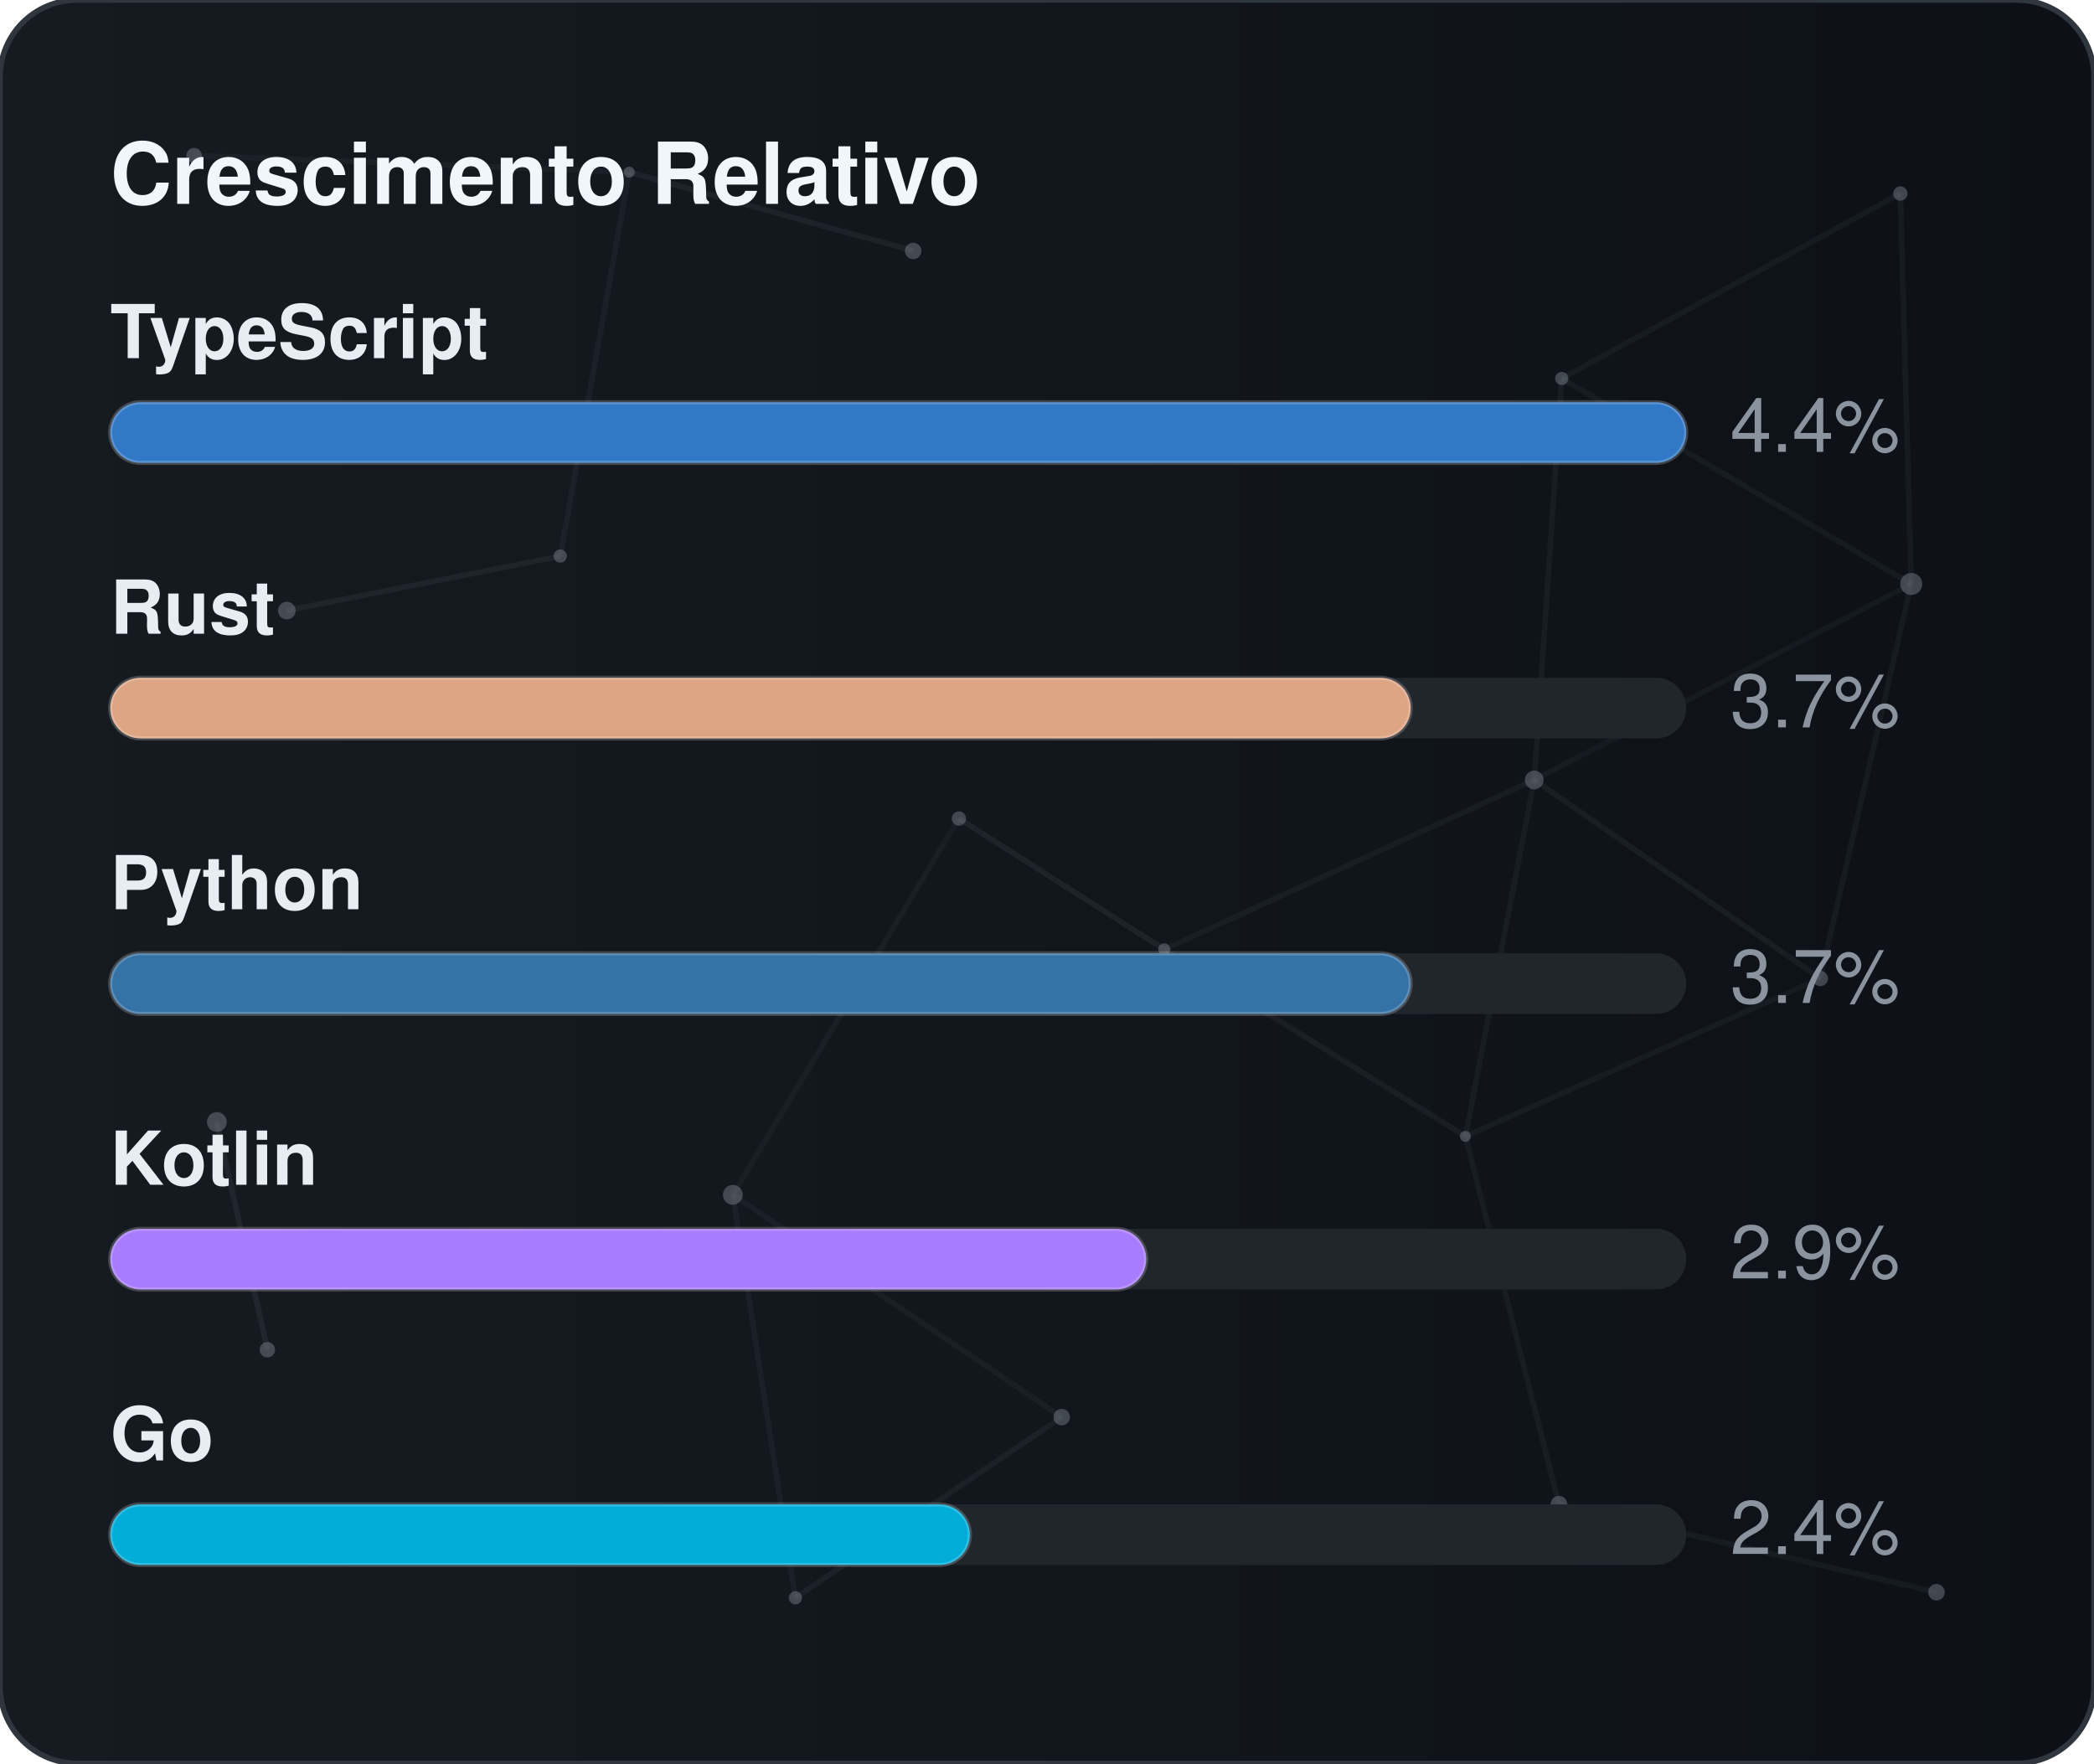
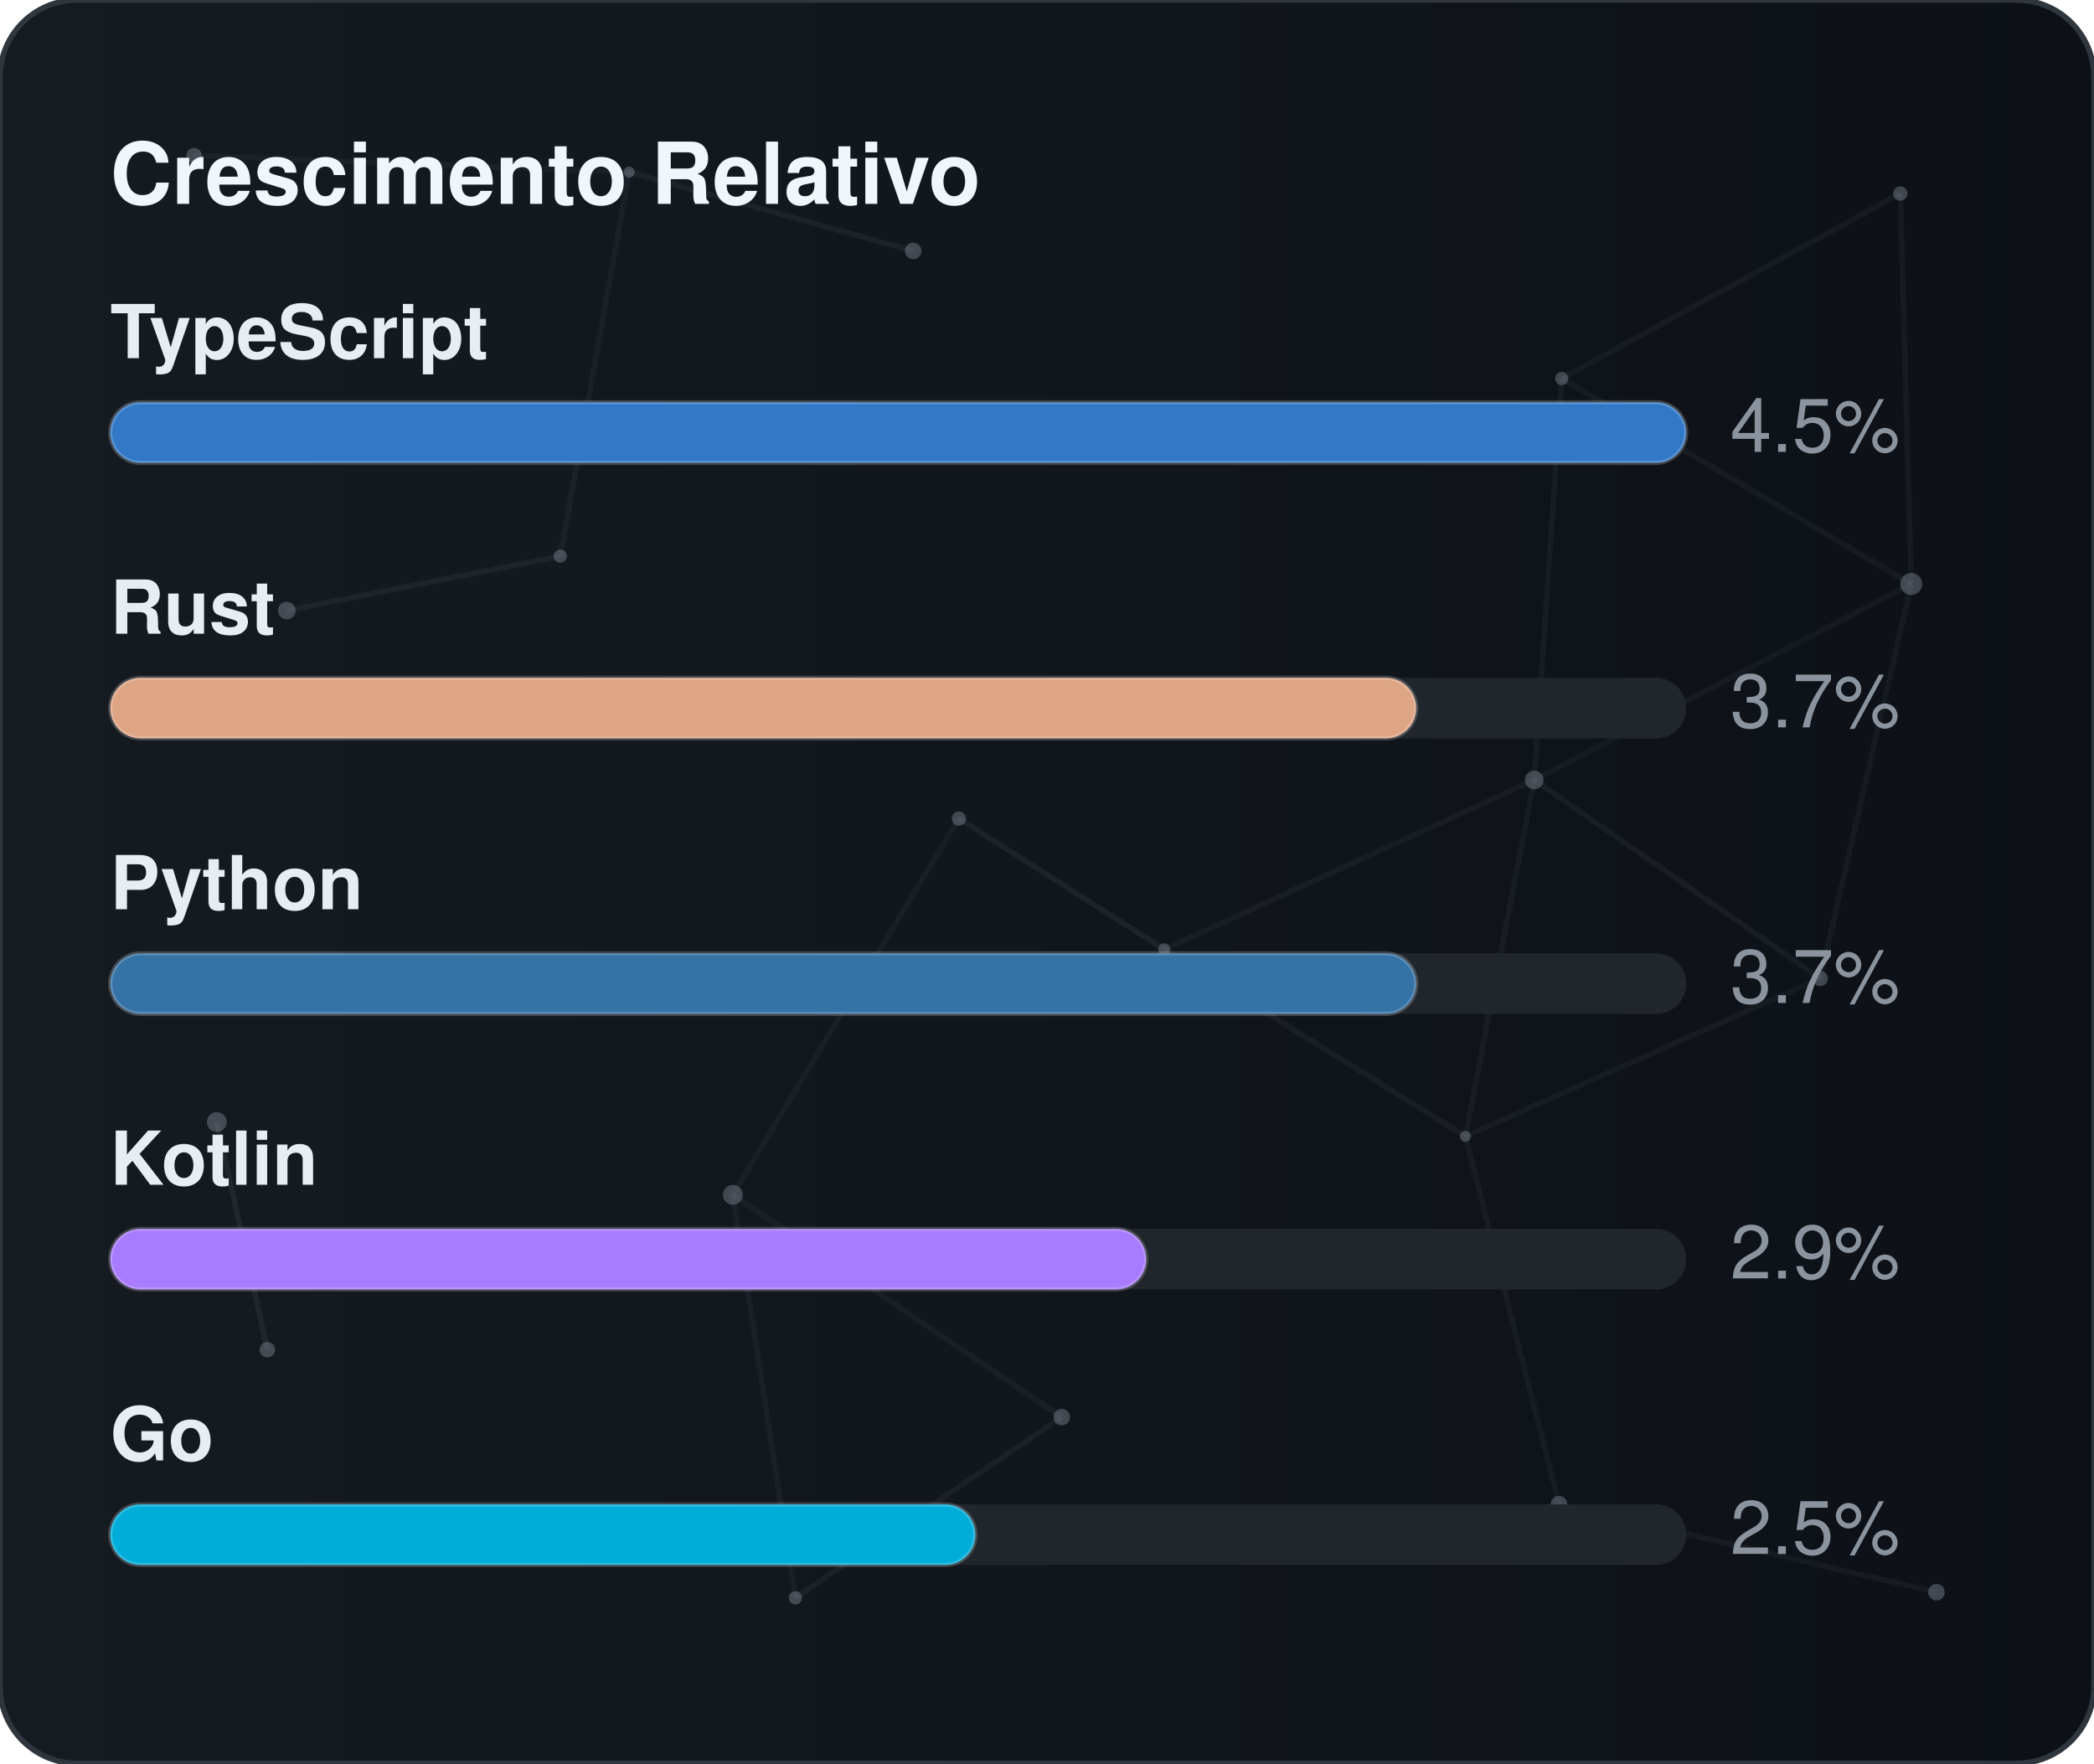
<svg xmlns="http://www.w3.org/2000/svg" width="380" height="320" viewBox="0 0 380 320" role="img" aria-label="Crescimento Relativo">
  <defs>
    <linearGradient id="gradGithubGrowth" x1="0%" y1="0%" x2="100%" y2="0%">
      <stop offset="0%" stop-color="#161b22" />
      <stop offset="100%" stop-color="#0d1117" />
    </linearGradient>
    <clipPath id="cardClipgradGithubGrowth">
      <rect x="0" y="0" width="380" height="320" rx="14" />
    </clipPath>
  </defs>
  <style>
    text { font-family: -apple-system, BlinkMacSystemFont, "Segoe UI", Helvetica, Arial, sans-serif; font-size: 13.5px; }
    .card { fill: url(#gradGithubGrowth); stroke: #30363d; stroke-width: 1; }
    .title { fill: #f0f6fc; font-weight: 700; font-size: 15.5px; }
    .lbl { fill: #e6edf3; font-weight: 600; }
    .val { fill: #8b949e; }
    .track { fill: #21262d; }
    .bar { stroke: rgba(255,255,255,0.2); stroke-width: 0.75; }
  </style>
  <rect x="0" y="0" width="380" height="320" rx="14" class="card" />
  <g clip-path="url(#cardClipgradGithubGrowth)">
    <line x1="35.22" y1="28.23" x2="114.18" y2="31.24" stroke="#8b949e" stroke-width="1" opacity="0.06">
      <animate attributeName="x1" values="35.22;35.39;35.22" dur="9.6s" repeatCount="indefinite" />
      <animate attributeName="y1" values="28.23;26.86;28.23" dur="11.5s" repeatCount="indefinite" />
      <animate attributeName="x2" values="114.18;107.41;114.18" dur="10.9s" repeatCount="indefinite" />
      <animate attributeName="y2" values="31.24;28.12;31.24" dur="13.1s" repeatCount="indefinite" />
    </line>
    <line x1="114.18" y1="31.24" x2="165.72" y2="45.54" stroke="#8b949e" stroke-width="1" opacity="0.09">
      <animate attributeName="x1" values="114.18;107.41;114.18" dur="10.9s" repeatCount="indefinite" />
      <animate attributeName="y1" values="31.24;28.12;31.24" dur="13.1s" repeatCount="indefinite" />
      <animate attributeName="x2" values="165.72;156.65;165.72" dur="7.7s" repeatCount="indefinite" />
      <animate attributeName="y2" values="45.54;47.56;45.54" dur="9.2s" repeatCount="indefinite" />
    </line>
    <line x1="114.18" y1="31.24" x2="101.67" y2="100.91" stroke="#8b949e" stroke-width="1" opacity="0.07">
      <animate attributeName="x1" values="114.18;107.41;114.18" dur="10.9s" repeatCount="indefinite" />
      <animate attributeName="y1" values="31.24;28.12;31.24" dur="13.1s" repeatCount="indefinite" />
      <animate attributeName="x2" values="101.67;109.76;101.67" dur="6.4s" repeatCount="indefinite" />
      <animate attributeName="y2" values="100.91;94.52;100.91" dur="7.6s" repeatCount="indefinite" />
    </line>
    <line x1="283.41" y1="68.68" x2="344.85" y2="35.12" stroke="#8b949e" stroke-width="1" opacity="0.07">
      <animate attributeName="x1" values="283.41;282.83;283.41" dur="12.0s" repeatCount="indefinite" />
      <animate attributeName="y1" values="68.68;66.16;68.68" dur="14.4s" repeatCount="indefinite" />
      <animate attributeName="x2" values="344.85;343.1;344.85" dur="9.8s" repeatCount="indefinite" />
      <animate attributeName="y2" values="35.12;30.36;35.12" dur="11.8s" repeatCount="indefinite" />
    </line>
    <line x1="283.41" y1="68.68" x2="278.42" y2="141.54" stroke="#8b949e" stroke-width="1" opacity="0.07">
      <animate attributeName="x1" values="283.41;282.83;283.41" dur="12.0s" repeatCount="indefinite" />
      <animate attributeName="y1" values="68.68;66.16;68.68" dur="14.4s" repeatCount="indefinite" />
      <animate attributeName="x2" values="278.42;271.97;278.42" dur="6.3s" repeatCount="indefinite" />
      <animate attributeName="y2" values="141.54;140.88;141.54" dur="7.5s" repeatCount="indefinite" />
    </line>
    <line x1="283.41" y1="68.68" x2="346.83" y2="105.97" stroke="#8b949e" stroke-width="1" opacity="0.07">
      <animate attributeName="x1" values="283.41;282.83;283.41" dur="12.0s" repeatCount="indefinite" />
      <animate attributeName="y1" values="68.68;66.16;68.68" dur="14.4s" repeatCount="indefinite" />
      <animate attributeName="x2" values="346.83;354.74;346.83" dur="10.4s" repeatCount="indefinite" />
      <animate attributeName="y2" values="105.97;113.25;105.97" dur="12.5s" repeatCount="indefinite" />
    </line>
    <line x1="344.85" y1="35.12" x2="346.83" y2="105.97" stroke="#8b949e" stroke-width="1" opacity="0.07">
      <animate attributeName="x1" values="344.85;343.1;344.85" dur="9.8s" repeatCount="indefinite" />
      <animate attributeName="y1" values="35.12;30.36;35.12" dur="11.8s" repeatCount="indefinite" />
      <animate attributeName="x2" values="346.83;354.74;346.83" dur="10.4s" repeatCount="indefinite" />
      <animate attributeName="y2" values="105.97;113.25;105.97" dur="12.5s" repeatCount="indefinite" />
    </line>
    <line x1="52.05" y1="110.8" x2="101.67" y2="100.91" stroke="#8b949e" stroke-width="1" opacity="0.09">
      <animate attributeName="x1" values="52.05;49.17;52.05" dur="7.9s" repeatCount="indefinite" />
      <animate attributeName="y1" values="110.8;114.75;110.8" dur="9.5s" repeatCount="indefinite" />
      <animate attributeName="x2" values="101.67;109.76;101.67" dur="6.4s" repeatCount="indefinite" />
      <animate attributeName="y2" values="100.91;94.52;100.91" dur="7.6s" repeatCount="indefinite" />
    </line>
    <line x1="174.01" y1="148.54" x2="132.99" y2="216.82" stroke="#8b949e" stroke-width="1" opacity="0.06">
      <animate attributeName="x1" values="174.01;179.31;174.01" dur="7.4s" repeatCount="indefinite" />
      <animate attributeName="y1" values="148.54;150.39;148.54" dur="8.9s" repeatCount="indefinite" />
      <animate attributeName="x2" values="132.99;131.19;132.99" dur="9.7s" repeatCount="indefinite" />
      <animate attributeName="y2" values="216.82;223.91;216.82" dur="11.7s" repeatCount="indefinite" />
    </line>
    <line x1="174.01" y1="148.54" x2="211.28" y2="172.28" stroke="#8b949e" stroke-width="1" opacity="0.10">
      <animate attributeName="x1" values="174.01;179.31;174.01" dur="7.4s" repeatCount="indefinite" />
      <animate attributeName="y1" values="148.54;150.39;148.54" dur="8.9s" repeatCount="indefinite" />
      <animate attributeName="x2" values="211.28;207.15;211.28" dur="8.7s" repeatCount="indefinite" />
      <animate attributeName="y2" values="172.28;167.34;172.28" dur="10.4s" repeatCount="indefinite" />
    </line>
    <line x1="278.42" y1="141.54" x2="346.83" y2="105.97" stroke="#8b949e" stroke-width="1" opacity="0.06">
      <animate attributeName="x1" values="278.42;271.97;278.42" dur="6.3s" repeatCount="indefinite" />
      <animate attributeName="y1" values="141.54;140.88;141.54" dur="7.5s" repeatCount="indefinite" />
      <animate attributeName="x2" values="346.83;354.74;346.83" dur="10.4s" repeatCount="indefinite" />
      <animate attributeName="y2" values="105.97;113.25;105.97" dur="12.5s" repeatCount="indefinite" />
    </line>
    <line x1="278.42" y1="141.54" x2="211.28" y2="172.28" stroke="#8b949e" stroke-width="1" opacity="0.07">
      <animate attributeName="x1" values="278.42;271.97;278.42" dur="6.3s" repeatCount="indefinite" />
      <animate attributeName="y1" values="141.54;140.88;141.54" dur="7.5s" repeatCount="indefinite" />
      <animate attributeName="x2" values="211.28;207.15;211.28" dur="8.7s" repeatCount="indefinite" />
      <animate attributeName="y2" values="172.28;167.34;172.28" dur="10.4s" repeatCount="indefinite" />
    </line>
    <line x1="278.42" y1="141.54" x2="265.93" y2="206.21" stroke="#8b949e" stroke-width="1" opacity="0.07">
      <animate attributeName="x1" values="278.42;271.97;278.42" dur="6.3s" repeatCount="indefinite" />
      <animate attributeName="y1" values="141.54;140.88;141.54" dur="7.5s" repeatCount="indefinite" />
      <animate attributeName="x2" values="265.93;263.56;265.93" dur="8.0s" repeatCount="indefinite" />
      <animate attributeName="y2" values="206.21;213.6;206.21" dur="9.6s" repeatCount="indefinite" />
    </line>
    <line x1="278.42" y1="141.54" x2="330.33" y2="177.56" stroke="#8b949e" stroke-width="1" opacity="0.08">
      <animate attributeName="x1" values="278.42;271.97;278.42" dur="6.3s" repeatCount="indefinite" />
      <animate attributeName="y1" values="141.54;140.88;141.54" dur="7.5s" repeatCount="indefinite" />
      <animate attributeName="x2" values="330.33;321.23;330.33" dur="10.7s" repeatCount="indefinite" />
      <animate attributeName="y2" values="177.56;172.27;177.56" dur="12.8s" repeatCount="indefinite" />
    </line>
    <line x1="346.83" y1="105.97" x2="330.33" y2="177.56" stroke="#8b949e" stroke-width="1" opacity="0.07">
      <animate attributeName="x1" values="346.83;354.74;346.83" dur="10.4s" repeatCount="indefinite" />
      <animate attributeName="y1" values="105.97;113.25;105.97" dur="12.5s" repeatCount="indefinite" />
      <animate attributeName="x2" values="330.33;321.23;330.33" dur="10.7s" repeatCount="indefinite" />
      <animate attributeName="y2" values="177.56;172.27;177.56" dur="12.8s" repeatCount="indefinite" />
    </line>
    <line x1="39.35" y1="203.61" x2="48.52" y2="244.93" stroke="#8b949e" stroke-width="1" opacity="0.10">
      <animate attributeName="x1" values="39.35;29.72;39.35" dur="11.8s" repeatCount="indefinite" />
      <animate attributeName="y1" values="203.61;200.24;203.61" dur="14.2s" repeatCount="indefinite" />
      <animate attributeName="x2" values="48.52;44.33;48.52" dur="11.9s" repeatCount="indefinite" />
      <animate attributeName="y2" values="244.93;238.49;244.93" dur="14.3s" repeatCount="indefinite" />
    </line>
    <line x1="132.99" y1="216.82" x2="144.34" y2="289.95" stroke="#8b949e" stroke-width="1" opacity="0.07">
      <animate attributeName="x1" values="132.99;131.19;132.99" dur="9.7s" repeatCount="indefinite" />
      <animate attributeName="y1" values="216.82;223.91;216.82" dur="11.7s" repeatCount="indefinite" />
      <animate attributeName="x2" values="144.34;138.5;144.34" dur="6.3s" repeatCount="indefinite" />
      <animate attributeName="y2" values="289.95;282.9;289.95" dur="7.6s" repeatCount="indefinite" />
    </line>
    <line x1="132.99" y1="216.82" x2="192.67" y2="257.16" stroke="#8b949e" stroke-width="1" opacity="0.07">
      <animate attributeName="x1" values="132.99;131.19;132.99" dur="9.7s" repeatCount="indefinite" />
      <animate attributeName="y1" values="216.82;223.91;216.82" dur="11.7s" repeatCount="indefinite" />
      <animate attributeName="x2" values="192.67;196.2;192.67" dur="6.2s" repeatCount="indefinite" />
      <animate attributeName="y2" values="257.16;251.56;257.16" dur="7.5s" repeatCount="indefinite" />
    </line>
    <line x1="211.28" y1="172.28" x2="265.93" y2="206.21" stroke="#8b949e" stroke-width="1" opacity="0.08">
      <animate attributeName="x1" values="211.28;207.15;211.28" dur="8.7s" repeatCount="indefinite" />
      <animate attributeName="y1" values="172.28;167.34;172.28" dur="10.4s" repeatCount="indefinite" />
      <animate attributeName="x2" values="265.93;263.56;265.93" dur="8.0s" repeatCount="indefinite" />
      <animate attributeName="y2" values="206.21;213.6;206.21" dur="9.6s" repeatCount="indefinite" />
    </line>
    <line x1="265.93" y1="206.21" x2="330.33" y2="177.56" stroke="#8b949e" stroke-width="1" opacity="0.07">
      <animate attributeName="x1" values="265.93;263.56;265.93" dur="8.0s" repeatCount="indefinite" />
      <animate attributeName="y1" values="206.21;213.6;206.21" dur="9.6s" repeatCount="indefinite" />
      <animate attributeName="x2" values="330.33;321.23;330.33" dur="10.7s" repeatCount="indefinite" />
      <animate attributeName="y2" values="177.56;172.27;177.56" dur="12.8s" repeatCount="indefinite" />
    </line>
    <line x1="265.93" y1="206.21" x2="282.9" y2="272.95" stroke="#8b949e" stroke-width="1" opacity="0.07">
      <animate attributeName="x1" values="265.93;263.56;265.93" dur="8.0s" repeatCount="indefinite" />
      <animate attributeName="y1" values="206.21;213.6;206.21" dur="9.6s" repeatCount="indefinite" />
      <animate attributeName="x2" values="282.9;277.88;282.9" dur="6.7s" repeatCount="indefinite" />
      <animate attributeName="y2" values="272.95;280.91;272.95" dur="8.1s" repeatCount="indefinite" />
    </line>
    <line x1="144.34" y1="289.95" x2="192.67" y2="257.16" stroke="#8b949e" stroke-width="1" opacity="0.08">
      <animate attributeName="x1" values="144.34;138.5;144.34" dur="6.3s" repeatCount="indefinite" />
      <animate attributeName="y1" values="289.95;282.9;289.95" dur="7.6s" repeatCount="indefinite" />
      <animate attributeName="x2" values="192.67;196.2;192.67" dur="6.2s" repeatCount="indefinite" />
      <animate attributeName="y2" values="257.16;251.56;257.16" dur="7.5s" repeatCount="indefinite" />
    </line>
    <line x1="282.9" y1="272.95" x2="351.41" y2="288.94" stroke="#8b949e" stroke-width="1" opacity="0.07">
      <animate attributeName="x1" values="282.9;277.88;282.9" dur="6.7s" repeatCount="indefinite" />
      <animate attributeName="y1" values="272.95;280.91;272.95" dur="8.1s" repeatCount="indefinite" />
      <animate attributeName="x2" values="351.41;356.89;351.41" dur="11.9s" repeatCount="indefinite" />
      <animate attributeName="y2" values="288.94;287.49;288.94" dur="14.3s" repeatCount="indefinite" />
    </line>
    <circle cx="35.22" cy="28.23" r="1.4" fill="#8b949e" opacity="0.40">
      <animate attributeName="cx" values="35.22;35.39;35.22" dur="9.6s" repeatCount="indefinite" />
      <animate attributeName="cy" values="28.23;26.86;28.23" dur="11.5s" repeatCount="indefinite" />
    </circle>
    <circle cx="114.18" cy="31.24" r="1.0" fill="#8b949e" opacity="0.40">
      <animate attributeName="cx" values="114.18;107.41;114.18" dur="10.9s" repeatCount="indefinite" />
      <animate attributeName="cy" values="31.24;28.12;31.24" dur="13.1s" repeatCount="indefinite" />
    </circle>
    <circle cx="165.72" cy="45.54" r="1.5" fill="#8b949e" opacity="0.40">
      <animate attributeName="cx" values="165.72;156.65;165.72" dur="7.7s" repeatCount="indefinite" />
      <animate attributeName="cy" values="45.54;47.56;45.54" dur="9.2s" repeatCount="indefinite" />
    </circle>
    <circle cx="283.41" cy="68.68" r="1.2" fill="#8b949e" opacity="0.40">
      <animate attributeName="cx" values="283.41;282.83;283.41" dur="12.0s" repeatCount="indefinite" />
      <animate attributeName="cy" values="68.68;66.16;68.68" dur="14.4s" repeatCount="indefinite" />
    </circle>
    <circle cx="344.85" cy="35.12" r="1.3" fill="#8b949e" opacity="0.40">
      <animate attributeName="cx" values="344.85;343.1;344.85" dur="9.8s" repeatCount="indefinite" />
      <animate attributeName="cy" values="35.12;30.36;35.12" dur="11.8s" repeatCount="indefinite" />
    </circle>
    <circle cx="52.05" cy="110.8" r="1.6" fill="#8b949e" opacity="0.40">
      <animate attributeName="cx" values="52.05;49.17;52.05" dur="7.9s" repeatCount="indefinite" />
      <animate attributeName="cy" values="110.8;114.75;110.8" dur="9.5s" repeatCount="indefinite" />
    </circle>
    <circle cx="101.67" cy="100.91" r="1.2" fill="#8b949e" opacity="0.40">
      <animate attributeName="cx" values="101.67;109.76;101.67" dur="6.4s" repeatCount="indefinite" />
      <animate attributeName="cy" values="100.91;94.52;100.91" dur="7.6s" repeatCount="indefinite" />
    </circle>
    <circle cx="174.01" cy="148.54" r="1.3" fill="#8b949e" opacity="0.40">
      <animate attributeName="cx" values="174.01;179.31;174.01" dur="7.4s" repeatCount="indefinite" />
      <animate attributeName="cy" values="148.54;150.39;148.54" dur="8.9s" repeatCount="indefinite" />
    </circle>
    <circle cx="278.42" cy="141.54" r="1.7" fill="#8b949e" opacity="0.40">
      <animate attributeName="cx" values="278.42;271.97;278.42" dur="6.3s" repeatCount="indefinite" />
      <animate attributeName="cy" values="141.54;140.88;141.54" dur="7.5s" repeatCount="indefinite" />
    </circle>
    <circle cx="346.83" cy="105.97" r="2.0" fill="#8b949e" opacity="0.40">
      <animate attributeName="cx" values="346.83;354.74;346.83" dur="10.4s" repeatCount="indefinite" />
      <animate attributeName="cy" values="105.97;113.25;105.97" dur="12.5s" repeatCount="indefinite" />
    </circle>
    <circle cx="39.35" cy="203.61" r="1.8" fill="#8b949e" opacity="0.40">
      <animate attributeName="cx" values="39.35;29.72;39.35" dur="11.8s" repeatCount="indefinite" />
      <animate attributeName="cy" values="203.61;200.24;203.61" dur="14.2s" repeatCount="indefinite" />
    </circle>
    <circle cx="132.99" cy="216.82" r="1.8" fill="#8b949e" opacity="0.40">
      <animate attributeName="cx" values="132.99;131.19;132.99" dur="9.7s" repeatCount="indefinite" />
      <animate attributeName="cy" values="216.82;223.91;216.82" dur="11.7s" repeatCount="indefinite" />
    </circle>
    <circle cx="211.28" cy="172.28" r="1.1" fill="#8b949e" opacity="0.40">
      <animate attributeName="cx" values="211.28;207.15;211.28" dur="8.7s" repeatCount="indefinite" />
      <animate attributeName="cy" values="172.28;167.34;172.28" dur="10.4s" repeatCount="indefinite" />
    </circle>
    <circle cx="265.93" cy="206.21" r="1.0" fill="#8b949e" opacity="0.40">
      <animate attributeName="cx" values="265.93;263.56;265.93" dur="8.0s" repeatCount="indefinite" />
      <animate attributeName="cy" values="206.21;213.6;206.21" dur="9.6s" repeatCount="indefinite" />
    </circle>
    <circle cx="330.33" cy="177.56" r="1.4" fill="#8b949e" opacity="0.40">
      <animate attributeName="cx" values="330.33;321.23;330.33" dur="10.7s" repeatCount="indefinite" />
      <animate attributeName="cy" values="177.56;172.27;177.56" dur="12.8s" repeatCount="indefinite" />
    </circle>
    <circle cx="48.52" cy="244.93" r="1.4" fill="#8b949e" opacity="0.40">
      <animate attributeName="cx" values="48.52;44.33;48.52" dur="11.9s" repeatCount="indefinite" />
      <animate attributeName="cy" values="244.93;238.49;244.93" dur="14.3s" repeatCount="indefinite" />
    </circle>
    <circle cx="144.34" cy="289.95" r="1.2" fill="#8b949e" opacity="0.40">
      <animate attributeName="cx" values="144.34;138.5;144.34" dur="6.3s" repeatCount="indefinite" />
      <animate attributeName="cy" values="289.95;282.9;289.95" dur="7.6s" repeatCount="indefinite" />
    </circle>
    <circle cx="192.67" cy="257.16" r="1.5" fill="#8b949e" opacity="0.40">
      <animate attributeName="cx" values="192.67;196.2;192.67" dur="6.2s" repeatCount="indefinite" />
      <animate attributeName="cy" values="257.16;251.56;257.16" dur="7.5s" repeatCount="indefinite" />
    </circle>
    <circle cx="282.9" cy="272.95" r="1.5" fill="#8b949e" opacity="0.40">
      <animate attributeName="cx" values="282.9;277.88;282.9" dur="6.7s" repeatCount="indefinite" />
      <animate attributeName="cy" values="272.95;280.91;272.95" dur="8.1s" repeatCount="indefinite" />
    </circle>
    <circle cx="351.41" cy="288.94" r="1.5" fill="#8b949e" opacity="0.40">
      <animate attributeName="cx" values="351.41;356.89;351.41" dur="11.9s" repeatCount="indefinite" />
      <animate attributeName="cy" values="288.94;287.49;288.94" dur="14.3s" repeatCount="indefinite" />
    </circle>
  </g>
  <text x="20" y="37" class="title">Crescimento Relativo</text>
  <text x="20" y="65" class="lbl">TypeScript</text>
  <rect x="20" y="73" width="286" height="11" rx="5.5" class="track" />
  <rect x="20" y="73" width="286" height="11" rx="5.5" fill="#3178c6" class="bar" />
-   <text x="314" y="82" class="val">4.4%</text>
+   <text x="314" y="82" class="val">4.5%</text>
  <text x="20" y="115" class="lbl">Rust</text>
  <rect x="20" y="123" width="286" height="11" rx="5.5" class="track" />
-   <rect x="20" y="123" width="236" height="11" rx="5.5" fill="#dea584" class="bar" />
+   <rect x="20" y="123" width="237" height="11" rx="5.5" fill="#dea584" class="bar" />
  <text x="314" y="132" class="val">3.7%</text>
  <text x="20" y="165" class="lbl">Python</text>
  <rect x="20" y="173" width="286" height="11" rx="5.5" class="track" />
-   <rect x="20" y="173" width="236" height="11" rx="5.5" fill="#3572A5" class="bar" />
+   <rect x="20" y="173" width="237" height="11" rx="5.5" fill="#3572A5" class="bar" />
  <text x="314" y="182" class="val">3.7%</text>
  <text x="20" y="215" class="lbl">Kotlin</text>
  <rect x="20" y="223" width="286" height="11" rx="5.5" class="track" />
  <rect x="20" y="223" width="188" height="11" rx="5.5" fill="#A97BFF" class="bar" />
  <text x="314" y="232" class="val">2.9%</text>
  <text x="20" y="265" class="lbl">Go</text>
  <rect x="20" y="273" width="286" height="11" rx="5.5" class="track" />
-   <rect x="20" y="273" width="156" height="11" rx="5.5" fill="#00ADD8" class="bar" />
-   <text x="314" y="282" class="val">2.4%</text>
+   <rect x="20" y="273" width="157" height="11" rx="5.5" fill="#00ADD8" class="bar" />
+   <text x="314" y="282" class="val">2.5%</text>
</svg>
